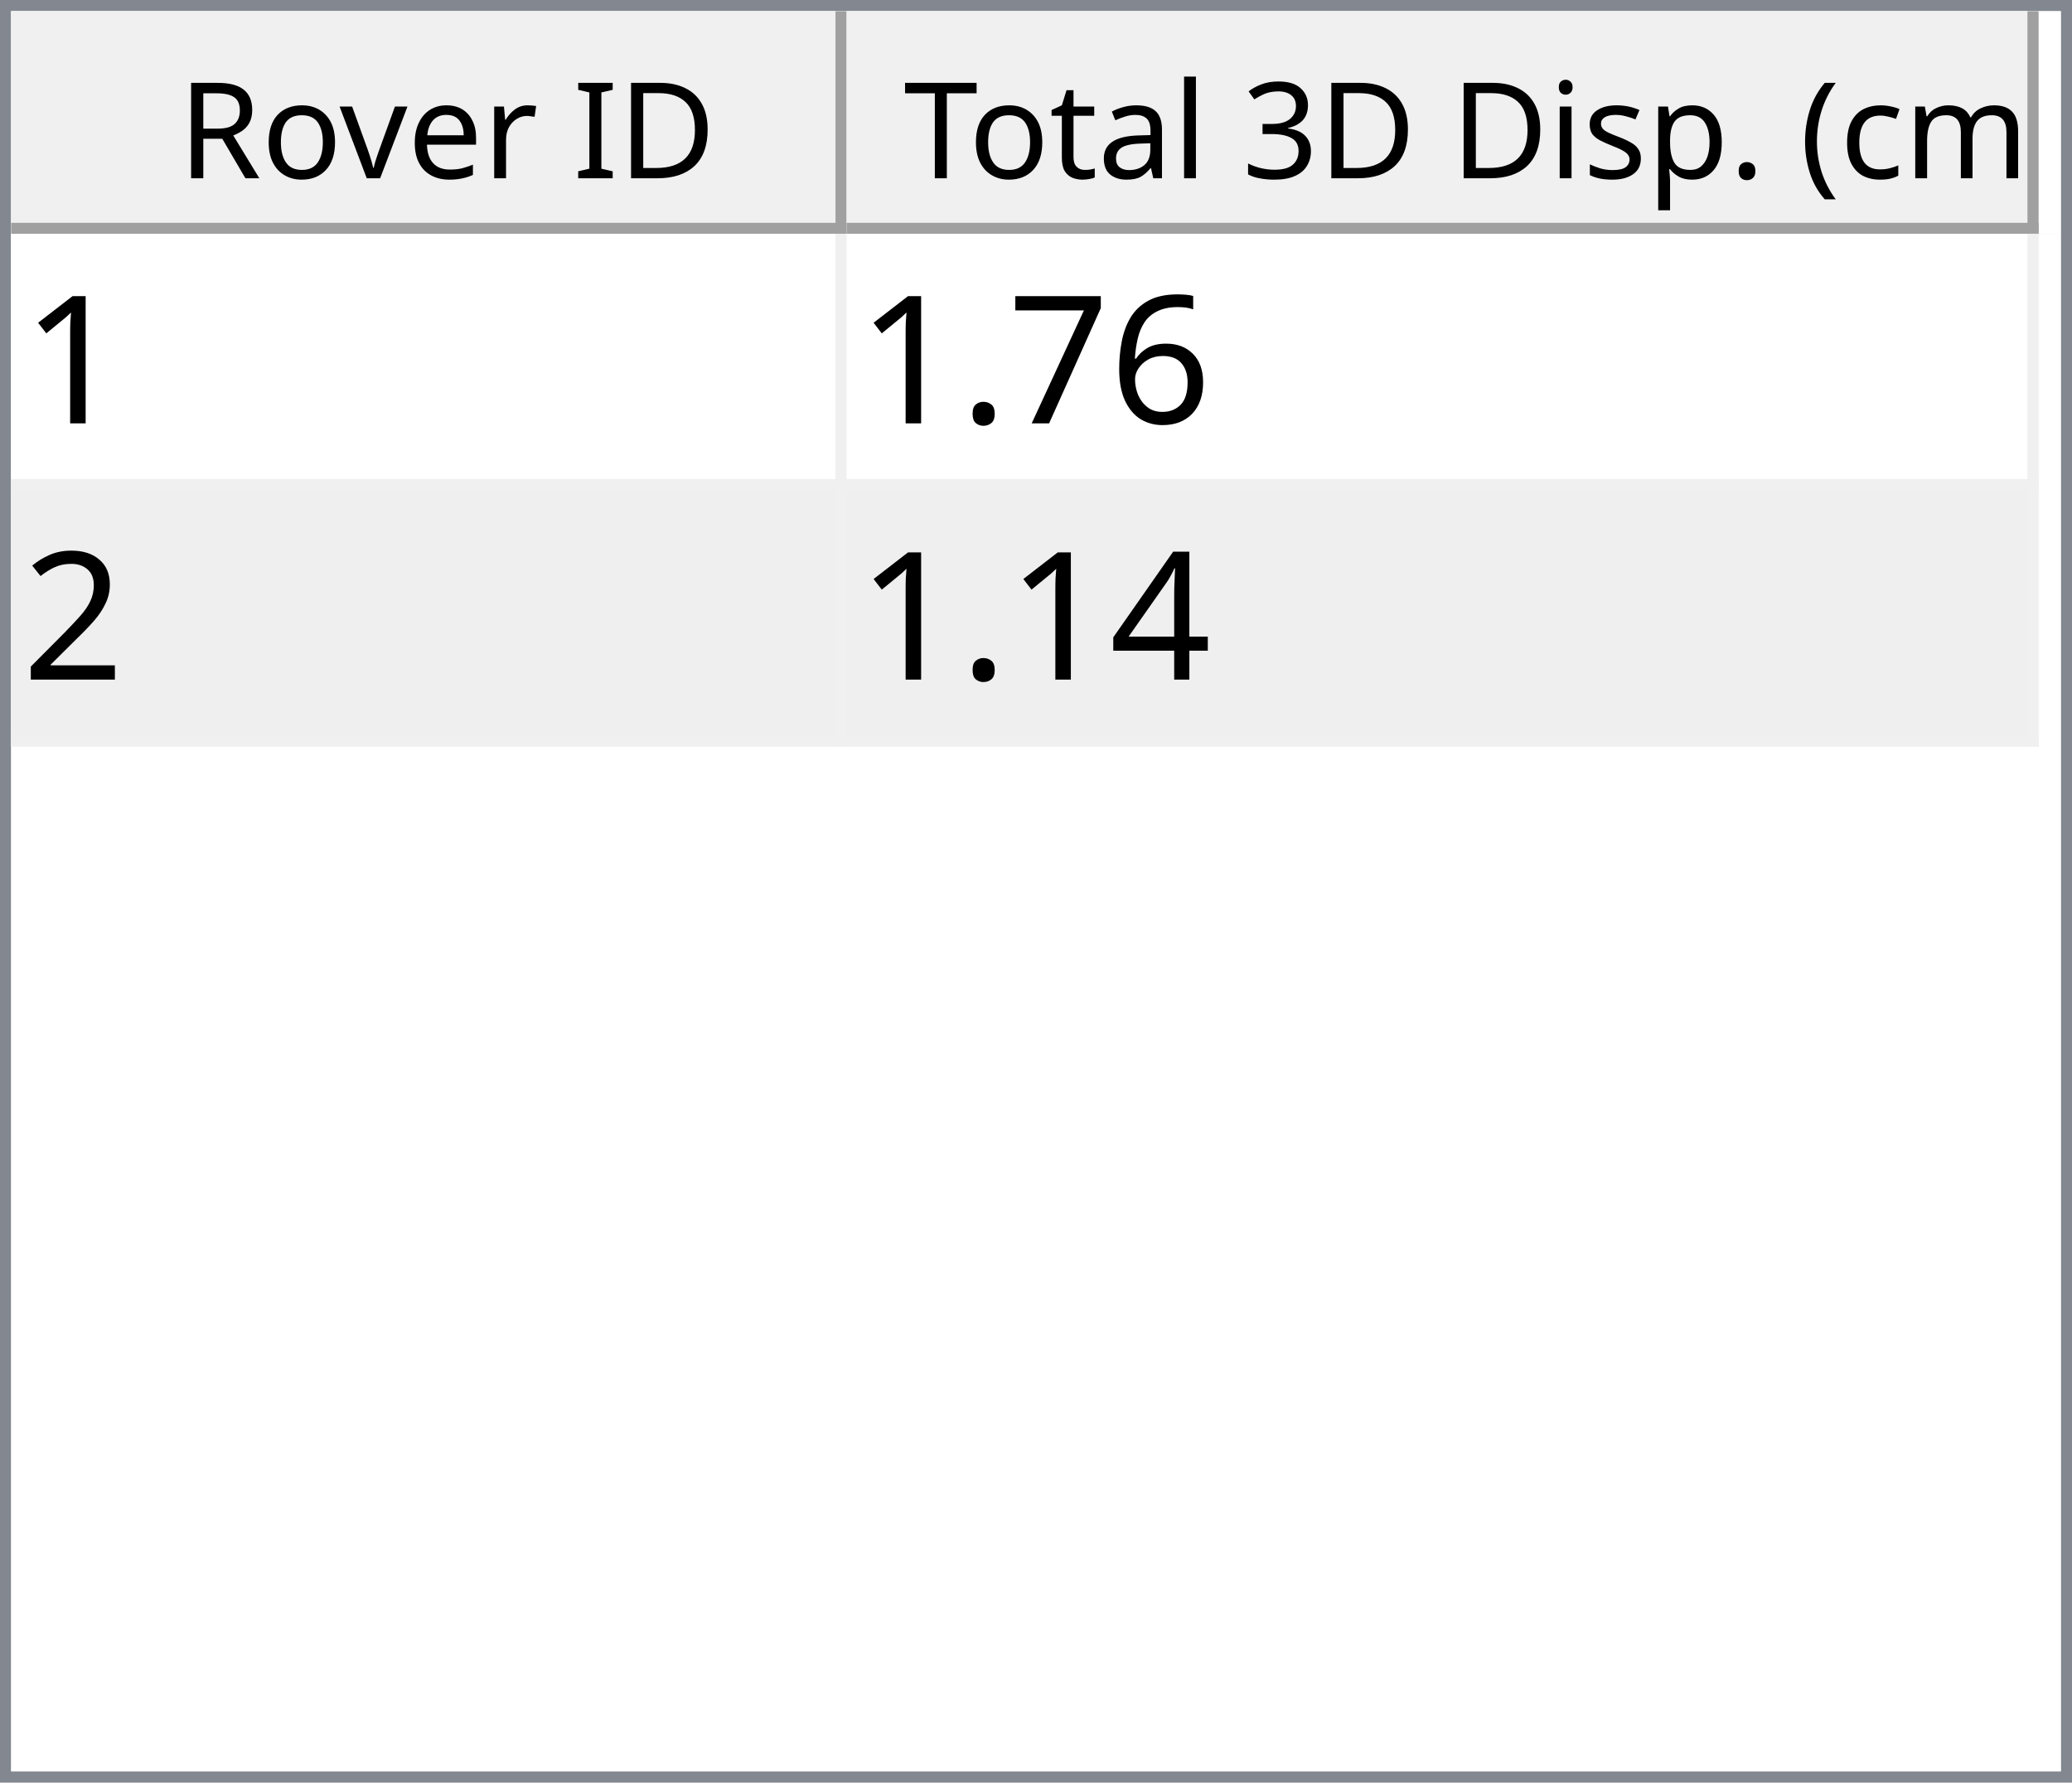
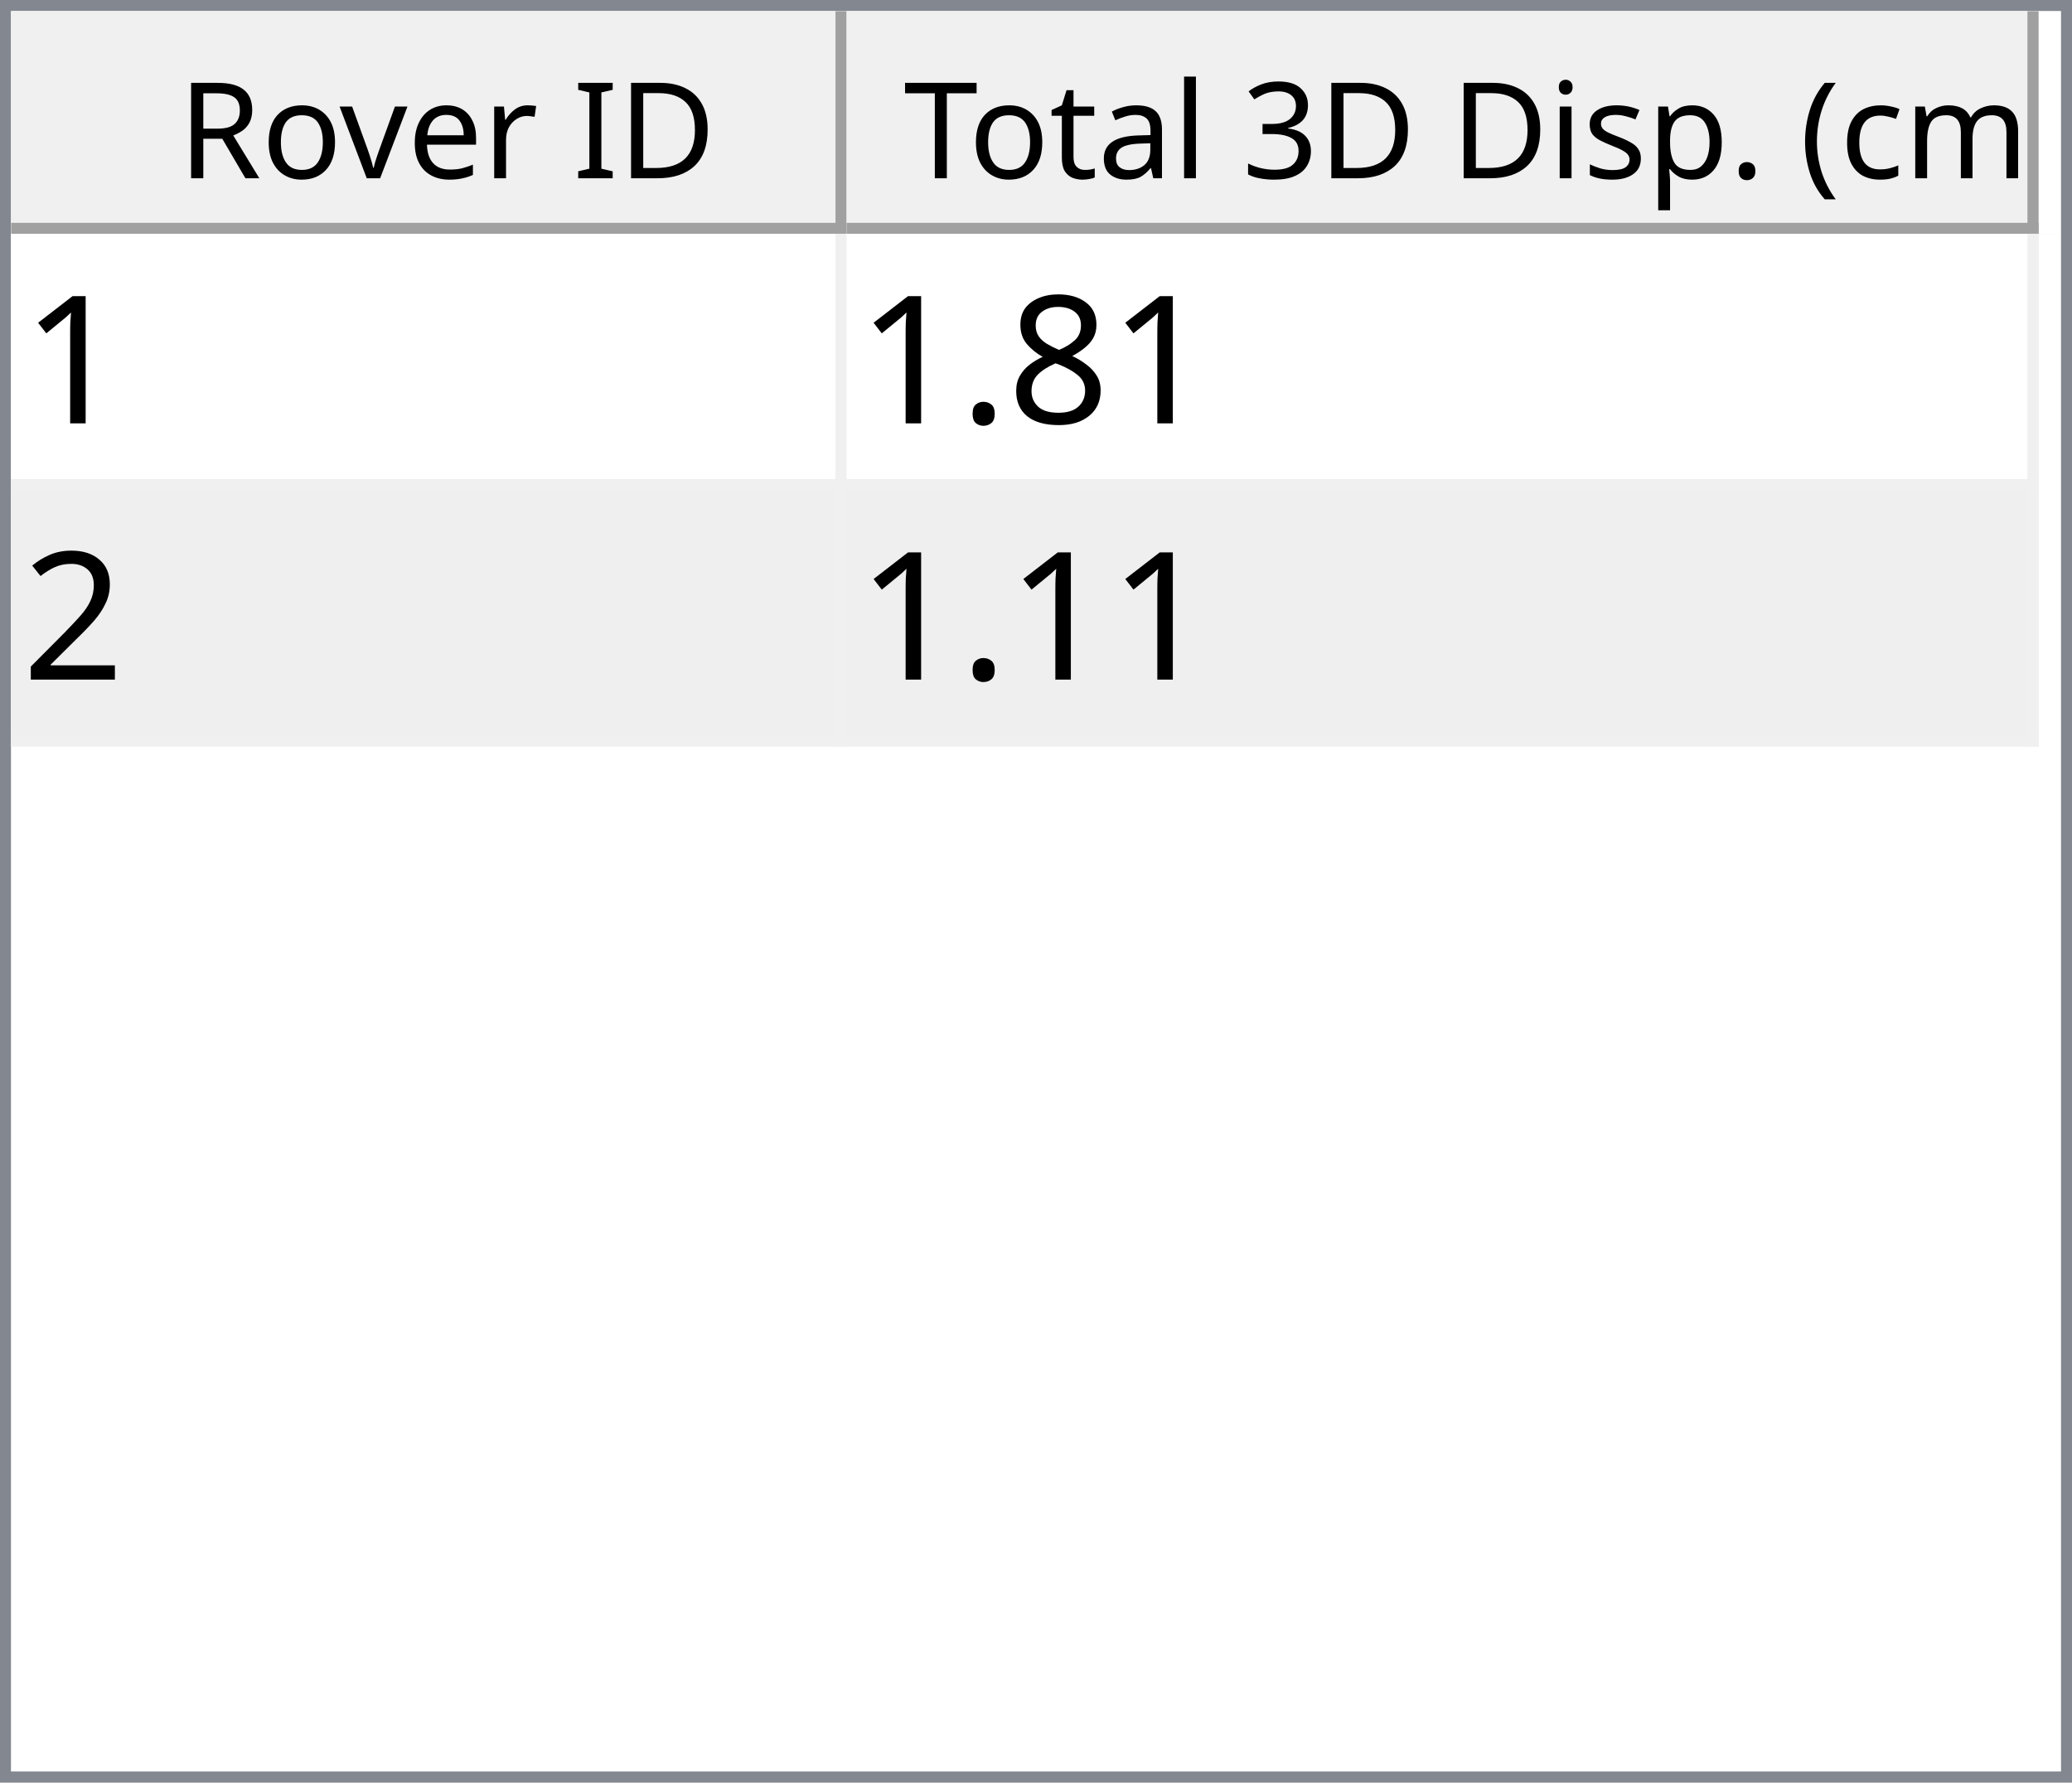
<svg xmlns="http://www.w3.org/2000/svg" style="fill-opacity:1; color-rendering:auto; color-interpolation:auto; text-rendering:auto; stroke:black; stroke-linecap:square; stroke-miterlimit:10; shape-rendering:auto; stroke-opacity:1; fill:black; stroke-dasharray:none; font-weight:normal; stroke-width:1; font-family:'Dialog'; font-style:normal; stroke-linejoin:miter; font-size:12px; stroke-dashoffset:0; image-rendering:auto;" width="186" height="160">
  <defs id="genericDefs" />
  <g>
    <defs id="defs1">
      <clipPath clipPathUnits="userSpaceOnUse" id="clipPath1">
        <path d="M0 0 L186 0 L186 160 L0 160 L0 0 Z" />
      </clipPath>
      <clipPath clipPathUnits="userSpaceOnUse" id="clipPath2">
        <path d="M0 0 L0 160 L186 160 L186 0 Z" />
      </clipPath>
      <clipPath clipPathUnits="userSpaceOnUse" id="clipPath3">
        <path d="M0 0 L0 20 L184 20 L184 0 Z" />
      </clipPath>
      <clipPath clipPathUnits="userSpaceOnUse" id="clipPath4">
        <path d="M0 0 L0 20 L75 20 L75 0 Z" />
      </clipPath>
      <clipPath clipPathUnits="userSpaceOnUse" id="clipPath5">
        <path d="M1 1 L1 19 L74 19 L74 1 Z" />
      </clipPath>
      <clipPath clipPathUnits="userSpaceOnUse" id="clipPath6">
        <path d="M0 0 L0 18 L73 18 L73 0 Z" />
      </clipPath>
      <clipPath clipPathUnits="userSpaceOnUse" id="clipPath7">
        <path d="M-0.5 -0.5 L-0.5 19.5 L74.5 19.5 L74.5 -0.5 Z" />
      </clipPath>
      <clipPath clipPathUnits="userSpaceOnUse" id="clipPath8">
        <path d="M0 0 L0 20 L107 20 L107 0 Z" />
      </clipPath>
      <clipPath clipPathUnits="userSpaceOnUse" id="clipPath9">
        <path d="M1 1 L1 19 L106 19 L106 1 Z" />
      </clipPath>
      <clipPath clipPathUnits="userSpaceOnUse" id="clipPath10">
        <path d="M0 0 L0 18 L105 18 L105 0 Z" />
      </clipPath>
      <clipPath clipPathUnits="userSpaceOnUse" id="clipPath11">
        <path d="M-0.5 -0.5 L-0.5 19.5 L106.5 19.5 L106.5 -0.5 Z" />
      </clipPath>
      <clipPath clipPathUnits="userSpaceOnUse" id="clipPath12">
        <path d="M0 0 L0 138 L184 138 L184 0 Z" />
      </clipPath>
      <clipPath clipPathUnits="userSpaceOnUse" id="clipPath13">
        <path d="M0 0 L0 46 L182 46 L182 0 Z" />
      </clipPath>
      <clipPath clipPathUnits="userSpaceOnUse" id="clipPath14">
        <path d="M-0.5 -0.5 L-0.5 45.5 L181.5 45.5 L181.5 -0.5 Z" />
      </clipPath>
      <clipPath clipPathUnits="userSpaceOnUse" id="clipPath15">
        <path d="M0 0 L0 22 L74 22 L74 0 Z" />
      </clipPath>
      <clipPath clipPathUnits="userSpaceOnUse" id="clipPath16">
        <path d="M0 0 L0 22 L106 22 L106 0 Z" />
      </clipPath>
      <font horiz-adv-x="64.551" id="font1">
        <font-face ascent="107.91" descent="25.098" units-per-em="100" style="font-style:normal; font-family:Segoe UI; font-weight:normal;" />
        <missing-glyph horiz-adv-x="64.551" d="M8.109 0 L8.109 68.266 L56.453 68.266 L56.453 0 L8.109 0 ZM15.328 7.234 L49.219 7.234 L49.219 61.031 L15.328 61.031 L15.328 7.234 Z" />
        <glyph unicode="D" horiz-adv-x="70.117" d="M9.188 0 L9.188 70.016 L28.516 70.016 Q65.531 70.016 65.531 35.891 Q65.531 19.672 55.25 9.836 Q44.969 0 27.734 0 L9.188 0 ZM17.391 62.594 L17.391 7.422 L27.828 7.422 Q41.609 7.422 49.273 14.797 Q56.938 22.172 56.938 35.688 Q56.938 62.594 28.328 62.594 L17.391 62.594 Z" />
        <glyph unicode="I" horiz-adv-x="26.611" d="M17.391 0 L9.188 0 L9.188 70.016 L17.391 70.016 L17.391 0 Z" />
        <glyph unicode=" " horiz-adv-x="27.393" d="" />
        <glyph unicode="r" horiz-adv-x="34.766" d="M34.188 41.891 Q32.078 43.5 28.125 43.5 Q23 43.5 19.555 38.672 Q16.109 33.844 16.109 25.484 L16.109 0 L8.109 0 L8.109 50 L16.109 50 L16.109 39.703 L16.312 39.703 Q18.016 44.969 21.531 47.922 Q25.047 50.875 29.391 50.875 Q32.516 50.875 34.188 50.203 L34.188 41.891 Z" />
        <glyph unicode="e" horiz-adv-x="52.295" d="M48.297 23 L12.984 23 Q13.188 14.656 17.484 10.109 Q21.781 5.562 29.297 5.562 Q37.75 5.562 44.828 11.141 L44.828 3.609 Q38.234 -1.172 27.391 -1.172 Q16.797 -1.172 10.742 5.641 Q4.688 12.453 4.688 24.812 Q4.688 36.469 11.305 43.82 Q17.922 51.172 27.734 51.172 Q37.547 51.172 42.922 44.828 Q48.297 38.484 48.297 27.203 L48.297 23 ZM40.094 29.781 Q40.047 36.719 36.75 40.578 Q33.453 44.438 27.594 44.438 Q21.922 44.438 17.969 40.383 Q14.016 36.328 13.094 29.781 L40.094 29.781 Z" />
        <glyph unicode="v" horiz-adv-x="47.9" d="M47.406 50 L27.484 0 L19.625 0 L0.688 50 L9.469 50 L22.172 13.672 Q23.578 9.672 23.922 6.688 L24.125 6.688 Q24.609 10.453 25.688 13.484 L38.969 50 L47.406 50 Z" />
        <glyph unicode="o" horiz-adv-x="58.594" d="M29 -1.172 Q17.922 -1.172 11.305 5.836 Q4.688 12.844 4.688 24.422 Q4.688 37.016 11.57 44.094 Q18.453 51.172 30.172 51.172 Q41.359 51.172 47.633 44.289 Q53.906 37.406 53.906 25.203 Q53.906 13.234 47.141 6.031 Q40.375 -1.172 29 -1.172 ZM29.594 44.438 Q21.875 44.438 17.383 39.188 Q12.891 33.938 12.891 24.703 Q12.891 15.828 17.43 10.695 Q21.969 5.562 29.594 5.562 Q37.359 5.562 41.531 10.594 Q45.703 15.625 45.703 24.906 Q45.703 34.281 41.531 39.359 Q37.359 44.438 29.594 44.438 Z" />
        <glyph unicode="R" horiz-adv-x="59.814" d="M59.375 0 L49.609 0 L37.891 19.625 Q36.281 22.359 34.766 24.289 Q33.25 26.219 31.664 27.438 Q30.078 28.656 28.25 29.219 Q26.422 29.781 24.125 29.781 L17.391 29.781 L17.391 0 L9.188 0 L9.188 70.016 L30.078 70.016 Q34.672 70.016 38.555 68.867 Q42.438 67.719 45.289 65.375 Q48.141 63.031 49.758 59.547 Q51.375 56.062 51.375 51.375 Q51.375 47.703 50.273 44.656 Q49.172 41.609 47.148 39.211 Q45.125 36.812 42.266 35.133 Q39.406 33.453 35.844 32.516 L35.844 32.328 Q37.594 31.547 38.891 30.547 Q40.188 29.547 41.359 28.18 Q42.531 26.812 43.68 25.078 Q44.828 23.344 46.234 21.047 L59.375 0 ZM17.391 62.594 L17.391 37.203 L28.516 37.203 Q31.594 37.203 34.203 38.133 Q36.812 39.062 38.719 40.797 Q40.625 42.531 41.703 45.047 Q42.781 47.562 42.781 50.688 Q42.781 56.297 39.141 59.445 Q35.5 62.594 28.609 62.594 L17.391 62.594 Z" />
        <glyph unicode=")" horiz-adv-x="30.176" d="M8.297 -15.922 L1.172 -15.922 Q16.406 2.344 16.406 26.812 Q16.406 51.469 1.078 70.016 L8.297 70.016 Q23.531 52.156 23.531 26.703 Q23.531 1.375 8.297 -15.922 Z" />
        <glyph unicode="m" horiz-adv-x="86.133" d="M79.109 0 L71.094 0 L71.094 28.719 Q71.094 37.016 68.531 40.727 Q65.969 44.438 59.906 44.438 Q54.781 44.438 51.195 39.75 Q47.609 35.062 47.609 28.516 L47.609 0 L39.594 0 L39.594 29.688 Q39.594 44.438 28.219 44.438 Q22.953 44.438 19.531 40.016 Q16.109 35.594 16.109 28.516 L16.109 0 L8.109 0 L8.109 50 L16.109 50 L16.109 42.094 L16.312 42.094 Q21.625 51.172 31.844 51.172 Q36.969 51.172 40.773 48.312 Q44.578 45.453 46 40.828 Q51.562 51.172 62.594 51.172 Q79.109 51.172 79.109 30.812 L79.109 0 Z" />
        <glyph unicode="c" horiz-adv-x="46.191" d="M42.188 2.297 Q36.422 -1.172 28.516 -1.172 Q17.828 -1.172 11.258 5.789 Q4.688 12.75 4.688 23.828 Q4.688 36.188 11.766 43.68 Q18.844 51.172 30.672 51.172 Q37.25 51.172 42.281 48.734 L42.281 40.531 Q36.719 44.438 30.375 44.438 Q22.703 44.438 17.797 38.945 Q12.891 33.453 12.891 24.516 Q12.891 15.719 17.508 10.641 Q22.125 5.562 29.891 5.562 Q36.422 5.562 42.188 9.906 L42.188 2.297 Z" />
        <glyph unicode="(" horiz-adv-x="30.176" d="M29.109 -15.922 L21.969 -15.922 Q6.844 1.375 6.844 26.703 Q6.844 52.156 21.969 70.016 L29.203 70.016 Q13.875 51.469 13.875 26.812 Q13.875 2.344 29.109 -15.922 Z" />
        <glyph unicode="." horiz-adv-x="21.68" d="M10.891 -1.078 Q8.641 -1.078 7.055 0.539 Q5.469 2.156 5.469 4.391 Q5.469 6.641 7.055 8.273 Q8.641 9.906 10.891 9.906 Q13.188 9.906 14.797 8.273 Q16.406 6.641 16.406 4.391 Q16.406 2.156 14.797 0.539 Q13.188 -1.078 10.891 -1.078 Z" />
        <glyph unicode="p" horiz-adv-x="58.789" d="M16.312 7.234 L16.109 7.234 L16.109 -23 L8.109 -23 L8.109 50 L16.109 50 L16.109 41.219 L16.312 41.219 Q22.219 51.172 33.594 51.172 Q43.266 51.172 48.688 44.461 Q54.109 37.75 54.109 26.469 Q54.109 13.922 48 6.375 Q41.891 -1.172 31.297 -1.172 Q21.578 -1.172 16.312 7.234 ZM16.109 27.391 L16.109 20.406 Q16.109 14.203 20.141 9.883 Q24.172 5.562 30.375 5.562 Q37.641 5.562 41.773 11.133 Q45.906 16.703 45.906 26.609 Q45.906 34.969 42.047 39.703 Q38.188 44.438 31.594 44.438 Q24.609 44.438 20.359 39.578 Q16.109 34.719 16.109 27.391 Z" />
        <glyph unicode="s" horiz-adv-x="42.432" d="M5.078 1.812 L5.078 10.406 Q11.625 5.562 19.484 5.562 Q30.031 5.562 30.031 12.594 Q30.031 14.594 29.125 15.992 Q28.219 17.391 26.68 18.461 Q25.141 19.531 23.07 20.383 Q21 21.234 18.609 22.172 Q15.281 23.484 12.766 24.828 Q10.25 26.172 8.57 27.859 Q6.891 29.547 6.031 31.695 Q5.172 33.844 5.172 36.719 Q5.172 40.234 6.789 42.945 Q8.406 45.656 11.086 47.484 Q13.766 49.312 17.211 50.242 Q20.656 51.172 24.312 51.172 Q30.812 51.172 35.938 48.922 L35.938 40.828 Q30.422 44.438 23.25 44.438 Q21 44.438 19.195 43.922 Q17.391 43.406 16.094 42.477 Q14.797 41.547 14.086 40.258 Q13.375 38.969 13.375 37.406 Q13.375 35.453 14.086 34.133 Q14.797 32.812 16.164 31.789 Q17.531 30.766 19.484 29.938 Q21.438 29.109 23.922 28.125 Q27.25 26.859 29.883 25.516 Q32.516 24.172 34.375 22.484 Q36.234 20.797 37.234 18.602 Q38.234 16.406 38.234 13.375 Q38.234 9.672 36.602 6.938 Q34.969 4.203 32.234 2.398 Q29.5 0.594 25.93 -0.289 Q22.359 -1.172 18.453 -1.172 Q10.75 -1.172 5.078 1.812 Z" />
        <glyph unicode="i" horiz-adv-x="24.219" d="M12.203 62.703 Q10.062 62.703 8.547 64.164 Q7.031 65.625 7.031 67.875 Q7.031 70.125 8.547 71.609 Q10.062 73.094 12.203 73.094 Q14.406 73.094 15.945 71.609 Q17.484 70.125 17.484 67.875 Q17.484 65.719 15.945 64.211 Q14.406 62.703 12.203 62.703 ZM16.109 0 L8.109 0 L8.109 50 L16.109 50 L16.109 0 Z" />
        <glyph unicode="3" horiz-adv-x="53.906" d="M46.531 19.828 Q46.531 15.094 44.75 11.211 Q42.969 7.328 39.719 4.57 Q36.469 1.812 31.93 0.297 Q27.391 -1.219 21.922 -1.219 Q11.922 -1.219 6 2.594 L6 11.188 Q13.094 5.609 22.219 5.609 Q25.875 5.609 28.828 6.539 Q31.781 7.469 33.906 9.227 Q36.031 10.984 37.18 13.477 Q38.328 15.969 38.328 19.094 Q38.328 32.812 18.797 32.812 L12.984 32.812 L12.984 39.594 L18.5 39.594 Q35.797 39.594 35.797 52.484 Q35.797 64.406 22.609 64.406 Q15.188 64.406 8.688 59.422 L8.688 67.188 Q15.375 71.188 24.609 71.188 Q29 71.188 32.57 69.969 Q36.141 68.75 38.68 66.555 Q41.219 64.359 42.609 61.281 Q44 58.203 44 54.5 Q44 40.672 30.031 36.719 L30.031 36.531 Q33.594 36.141 36.625 34.797 Q39.656 33.453 41.852 31.305 Q44.047 29.156 45.289 26.25 Q46.531 23.344 46.531 19.828 Z" />
        <glyph unicode="l" horiz-adv-x="24.219" d="M16.109 0 L8.109 0 L8.109 74.031 L16.109 74.031 L16.109 0 Z" />
        <glyph unicode="a" horiz-adv-x="50.879" d="M43.891 0 L35.891 0 L35.891 7.812 L35.688 7.812 Q30.469 -1.172 20.312 -1.172 Q12.844 -1.172 8.617 2.781 Q4.391 6.734 4.391 13.281 Q4.391 27.297 20.906 29.594 L35.891 31.688 Q35.891 44.438 25.594 44.438 Q16.547 44.438 9.281 38.281 L9.281 46.484 Q16.656 51.172 26.266 51.172 Q43.891 51.172 43.891 32.516 L43.891 0 ZM35.891 25.297 L23.828 23.641 Q18.266 22.859 15.43 20.875 Q12.594 18.891 12.594 13.875 Q12.594 10.203 15.211 7.883 Q17.828 5.562 22.172 5.562 Q28.125 5.562 32.008 9.742 Q35.891 13.922 35.891 20.312 L35.891 25.297 Z" />
        <glyph unicode="t" horiz-adv-x="33.887" d="M31.297 0.484 Q28.469 -1.078 23.828 -1.078 Q10.688 -1.078 10.688 13.578 L10.688 43.172 L2.094 43.172 L2.094 50 L10.688 50 L10.688 62.203 L18.703 64.797 L18.703 50 L31.297 50 L31.297 43.172 L18.703 43.172 L18.703 14.984 Q18.703 9.969 20.414 7.82 Q22.125 5.672 26.078 5.672 Q29.109 5.672 31.297 7.328 L31.297 0.484 Z" />
        <glyph unicode="T" horiz-adv-x="52.393" d="M50.594 62.594 L30.375 62.594 L30.375 0 L22.172 0 L22.172 62.594 L2 62.594 L2 70.016 L50.594 70.016 L50.594 62.594 Z" />
      </font>
      <font horiz-adv-x="75.0" id="font2">
        <font-face ascent="100.537" descent="21.973" units-per-em="100" style="font-style:normal; font-family:sans-serif; font-weight:normal;" />
        <missing-glyph horiz-adv-x="75.0" d="M12.5 0 L12.5 62.5 L62.5 62.5 L62.5 0 L12.5 0 ZM14.062 1.562 L60.938 1.562 L60.938 60.938 L14.062 60.938 L14.062 1.562 Z" />
        <glyph unicode="1" horiz-adv-x="55.615" d="M37.25 0 L28.469 0 L28.469 56 Q25.297 52.984 20.141 49.953 Q14.984 46.922 10.891 45.406 L10.891 53.906 Q18.266 57.375 23.781 62.305 Q29.297 67.234 31.594 71.875 L37.25 71.875 L37.25 0 Z" />
-         <glyph unicode="6" horiz-adv-x="55.615" d="M49.75 54.047 L41.016 53.375 Q39.844 58.547 37.703 60.891 Q34.125 64.656 28.906 64.656 Q24.703 64.656 21.531 62.312 Q17.391 59.281 14.992 53.469 Q12.594 47.656 12.5 36.922 Q15.672 41.75 20.266 44.094 Q24.859 46.438 29.891 46.438 Q38.672 46.438 44.852 39.969 Q51.031 33.5 51.031 23.25 Q51.031 16.5 48.125 10.719 Q45.219 4.938 40.141 1.859 Q35.062 -1.219 28.609 -1.219 Q17.625 -1.219 10.695 6.859 Q3.766 14.938 3.766 33.5 Q3.766 54.25 11.422 63.672 Q18.109 71.875 29.438 71.875 Q37.891 71.875 43.289 67.141 Q48.688 62.406 49.75 54.047 ZM13.875 23.188 Q13.875 18.656 15.797 14.508 Q17.719 10.359 21.188 8.18 Q24.656 6 28.469 6 Q34.031 6 38.039 10.492 Q42.047 14.984 42.047 22.703 Q42.047 30.125 38.086 34.398 Q34.125 38.672 28.125 38.672 Q22.172 38.672 18.023 34.398 Q13.875 30.125 13.875 23.188 Z" />
-         <glyph unicode="7" horiz-adv-x="55.615" d="M4.734 62.203 L4.734 70.656 L51.078 70.656 L51.078 63.812 Q44.234 56.547 37.523 44.484 Q30.812 32.422 27.156 19.672 Q24.516 10.688 23.781 0 L14.75 0 Q14.891 8.453 18.062 20.414 Q21.234 32.375 27.172 43.484 Q33.109 54.594 39.797 62.203 L4.734 62.203 Z" />
+         <glyph unicode="8" horiz-adv-x="55.615" d="M17.672 38.812 Q12.203 40.828 9.57 44.539 Q6.938 48.25 6.938 53.422 Q6.938 61.234 12.555 66.555 Q18.172 71.875 27.484 71.875 Q36.859 71.875 42.578 66.43 Q48.297 60.984 48.297 53.172 Q48.297 48.188 45.68 44.508 Q43.062 40.828 37.75 38.812 Q44.344 36.672 47.781 31.883 Q51.219 27.094 51.219 20.453 Q51.219 11.281 44.727 5.031 Q38.234 -1.219 27.641 -1.219 Q17.047 -1.219 10.547 5.055 Q4.047 11.328 4.047 20.703 Q4.047 27.688 7.594 32.398 Q11.141 37.109 17.672 38.812 ZM15.922 53.719 Q15.922 48.641 19.195 45.414 Q22.469 42.188 27.688 42.188 Q32.766 42.188 36.016 45.383 Q39.266 48.578 39.266 53.219 Q39.266 58.062 35.914 61.359 Q32.562 64.656 27.594 64.656 Q22.562 64.656 19.242 61.43 Q15.922 58.203 15.922 53.719 ZM13.094 20.656 Q13.094 16.891 14.875 13.375 Q16.656 9.859 20.172 7.93 Q23.688 6 27.734 6 Q34.031 6 38.133 10.055 Q42.234 14.109 42.234 20.359 Q42.234 26.703 38.016 30.859 Q33.797 35.016 27.438 35.016 Q21.234 35.016 17.164 30.914 Q13.094 26.812 13.094 20.656 Z" />
        <glyph unicode="." horiz-adv-x="27.783" d="M9.078 0 L9.078 10.016 L19.094 10.016 L19.094 0 L9.078 0 Z" />
        <glyph unicode="2" horiz-adv-x="55.615" d="M50.344 8.453 L50.344 0 L3.031 0 Q2.938 3.172 4.047 6.109 Q5.859 10.938 9.836 15.625 Q13.812 20.312 21.344 26.469 Q33.016 36.031 37.117 41.625 Q41.219 47.219 41.219 52.203 Q41.219 57.422 37.477 61.008 Q33.734 64.594 27.734 64.594 Q21.391 64.594 17.578 60.789 Q13.766 56.984 13.719 50.25 L4.688 51.172 Q5.609 61.281 11.664 66.578 Q17.719 71.875 27.938 71.875 Q38.234 71.875 44.242 66.164 Q50.25 60.453 50.25 52 Q50.25 47.703 48.492 43.555 Q46.734 39.406 42.656 34.812 Q38.578 30.219 29.109 22.219 Q21.188 15.578 18.945 13.211 Q16.703 10.844 15.234 8.453 L50.344 8.453 Z" />
-         <glyph unicode="4" horiz-adv-x="55.615" d="M32.328 0 L32.328 17.141 L1.266 17.141 L1.266 25.203 L33.938 71.578 L41.109 71.578 L41.109 25.203 L50.781 25.203 L50.781 17.141 L41.109 17.141 L41.109 0 L32.328 0 ZM32.328 25.203 L32.328 57.469 L9.906 25.203 L32.328 25.203 Z" />
      </font>
    </defs>
    <g style="fill:white; stroke:white;">
      <rect x="0" y="0" width="186" style="clip-path:url(#clipPath1); stroke:none;" height="160" />
    </g>
    <g style="fill:white; text-rendering:optimizeSpeed; color-rendering:optimizeSpeed; image-rendering:optimizeSpeed; shape-rendering:crispEdges; stroke:white; color-interpolation:sRGB;">
      <rect x="0" width="186" height="160" y="0" style="stroke:none;" />
      <path style="stroke:none;" d="M0 160 L186 160 L186 0 L0 0 Z" />
    </g>
    <g style="fill:rgb(240,240,240); font-family:'Segoe UI'; stroke:rgb(240,240,240);">
      <rect x="0" y="0" width="186" style="clip-path:url(#clipPath2); stroke:none;" height="160" />
    </g>
    <g style="fill:rgb(130,135,144); font-family:'Segoe UI'; stroke:rgb(130,135,144);">
      <path d="M0 0 L186 0 L186 160 L0 160 L0 0 ZM1 1 L185 1 L185 159 L1 159 L1 1 Z" style="fill-rule:evenodd; clip-path:url(#clipPath2); stroke:none;" />
    </g>
    <g style="fill:white; font-family:'Segoe UI'; stroke:white;" transform="translate(1,1)">
      <rect x="0" y="0" width="184" style="clip-path:url(#clipPath3); stroke:none;" height="20" />
    </g>
    <g style="fill:rgb(240,240,240); font-family:'Segoe UI'; stroke:rgb(240,240,240);" transform="translate(1,1)">
      <rect x="0" y="0" width="75" style="clip-path:url(#clipPath4); stroke:none;" height="20" />
    </g>
    <g style="font-family:'Segoe UI';" transform="translate(2,2)">
      <text x="14" xml:space="preserve" y="14" style="clip-path:url(#clipPath6); stroke:none;">Rover ID</text>
    </g>
    <g style="fill:rgb(160,160,160); font-family:'Segoe UI'; stroke:rgb(160,160,160); stroke-linejoin:bevel;" transform="translate(1.5,1.5)">
      <line x1="74" x2="74" y1="0" style="fill:none; clip-path:url(#clipPath7);" y2="19" />
    </g>
    <g style="fill:rgb(160,160,160); font-family:'Segoe UI'; stroke:rgb(160,160,160); stroke-linejoin:bevel;" transform="matrix(1,0,0,1,1,1) translate(0.5,0.5)">
      <line x1="0" x2="74" y1="19" style="fill:none; clip-path:url(#clipPath7);" y2="19" />
    </g>
    <g style="fill:rgb(240,240,240); font-family:'Segoe UI'; stroke:rgb(240,240,240);" transform="translate(76,1)">
      <rect x="0" y="0" width="107" style="clip-path:url(#clipPath8); stroke:none;" height="20" />
    </g>
    <g style="font-family:'Segoe UI';" transform="translate(77,2)">
      <text x="1" xml:space="preserve" y="14" style="clip-path:url(#clipPath10); stroke:none;"> Total 3D Disp. (cm)</text>
    </g>
    <g style="fill:rgb(160,160,160); font-family:'Segoe UI'; stroke:rgb(160,160,160); stroke-linejoin:bevel;" transform="translate(76.5,1.5)">
      <line x1="106" x2="106" y1="0" style="fill:none; clip-path:url(#clipPath11);" y2="19" />
    </g>
    <g style="fill:rgb(160,160,160); font-family:'Segoe UI'; stroke:rgb(160,160,160); stroke-linejoin:bevel;" transform="matrix(1,0,0,1,76,1) translate(0.5,0.5)">
      <line x1="0" x2="106" y1="19" style="fill:none; clip-path:url(#clipPath11);" y2="19" />
    </g>
    <g style="fill:white; font-family:'Segoe UI'; stroke:white;" transform="translate(1,21)">
      <rect x="0" y="0" width="184" style="clip-path:url(#clipPath12); stroke:none;" height="138" />
    </g>
    <g style="fill:rgb(240,240,240); font-size:16px; font-family:sans-serif; stroke:rgb(240,240,240);" transform="translate(1,21)">
      <rect x="0" y="0" width="182" style="clip-path:url(#clipPath13); stroke:none;" height="46" />
      <line transform="translate(0.5,0.5)" x1="0" x2="181" y1="22" style="clip-path:url(#clipPath14); fill:none; stroke-linejoin:bevel;" y2="22" />
    </g>
    <g transform="matrix(1,0,0,1,1,21) translate(0.5,0.5)" style="fill:rgb(240,240,240); font-size:16px; font-family:sans-serif; stroke:rgb(240,240,240); stroke-linejoin:bevel;">
      <line x1="0" x2="181" y1="45" style="fill:none; clip-path:url(#clipPath14);" y2="45" />
    </g>
    <g transform="matrix(1,0,0,1,1,21) translate(0.5,0.5)" style="fill:rgb(240,240,240); font-size:16px; font-family:sans-serif; stroke:rgb(240,240,240); stroke-linejoin:bevel;">
      <line x1="74" x2="74" y1="0" style="fill:none; clip-path:url(#clipPath14);" y2="45" />
    </g>
    <g transform="matrix(1,0,0,1,1,21) translate(0.5,0.5)" style="fill:rgb(240,240,240); font-size:16px; font-family:sans-serif; stroke:rgb(240,240,240); stroke-linejoin:bevel;">
      <line x1="181" x2="181" y1="0" style="fill:none; clip-path:url(#clipPath14);" y2="45" />
    </g>
    <g style="fill:white; font-size:16px; font-family:sans-serif; stroke:white;" transform="matrix(1,0,0,1,1,21)">
      <rect x="0" y="0" width="74" style="clip-path:url(#clipPath15); stroke:none;" height="22" />
      <text x="1" y="17" style="fill:black; clip-path:url(#clipPath15); stroke:none;" xml:space="preserve">1</text>
    </g>
    <g style="fill:white; font-size:16px; font-family:sans-serif; stroke:white;" transform="matrix(1,0,0,1,1,21) translate(75,0)">
      <rect x="0" y="0" width="106" style="clip-path:url(#clipPath16); stroke:none;" height="22" />
-       <text x="1" y="17" style="fill:black; clip-path:url(#clipPath16); stroke:none;" xml:space="preserve">1.76</text>
+       <text x="1" y="17" style="fill:black; clip-path:url(#clipPath16); stroke:none;" xml:space="preserve">1.81</text>
    </g>
    <g style="fill:rgb(239,239,239); font-size:16px; font-family:sans-serif; stroke:rgb(239,239,239);" transform="matrix(1,0,0,1,1,21) translate(0,23)">
      <rect x="0" y="0" width="74" style="clip-path:url(#clipPath15); stroke:none;" height="22" />
      <text x="1" y="17" style="fill:black; clip-path:url(#clipPath15); stroke:none;" xml:space="preserve">2</text>
    </g>
    <g style="fill:rgb(239,239,239); font-size:16px; font-family:sans-serif; stroke:rgb(239,239,239);" transform="matrix(1,0,0,1,1,21) translate(75,23)">
      <rect x="0" y="0" width="106" style="clip-path:url(#clipPath16); stroke:none;" height="22" />
-       <text x="1" y="17" style="fill:black; clip-path:url(#clipPath16); stroke:none;" xml:space="preserve">1.14</text>
+       <text x="1" y="17" style="fill:black; clip-path:url(#clipPath16); stroke:none;" xml:space="preserve">1.11</text>
    </g>
  </g>
</svg>
